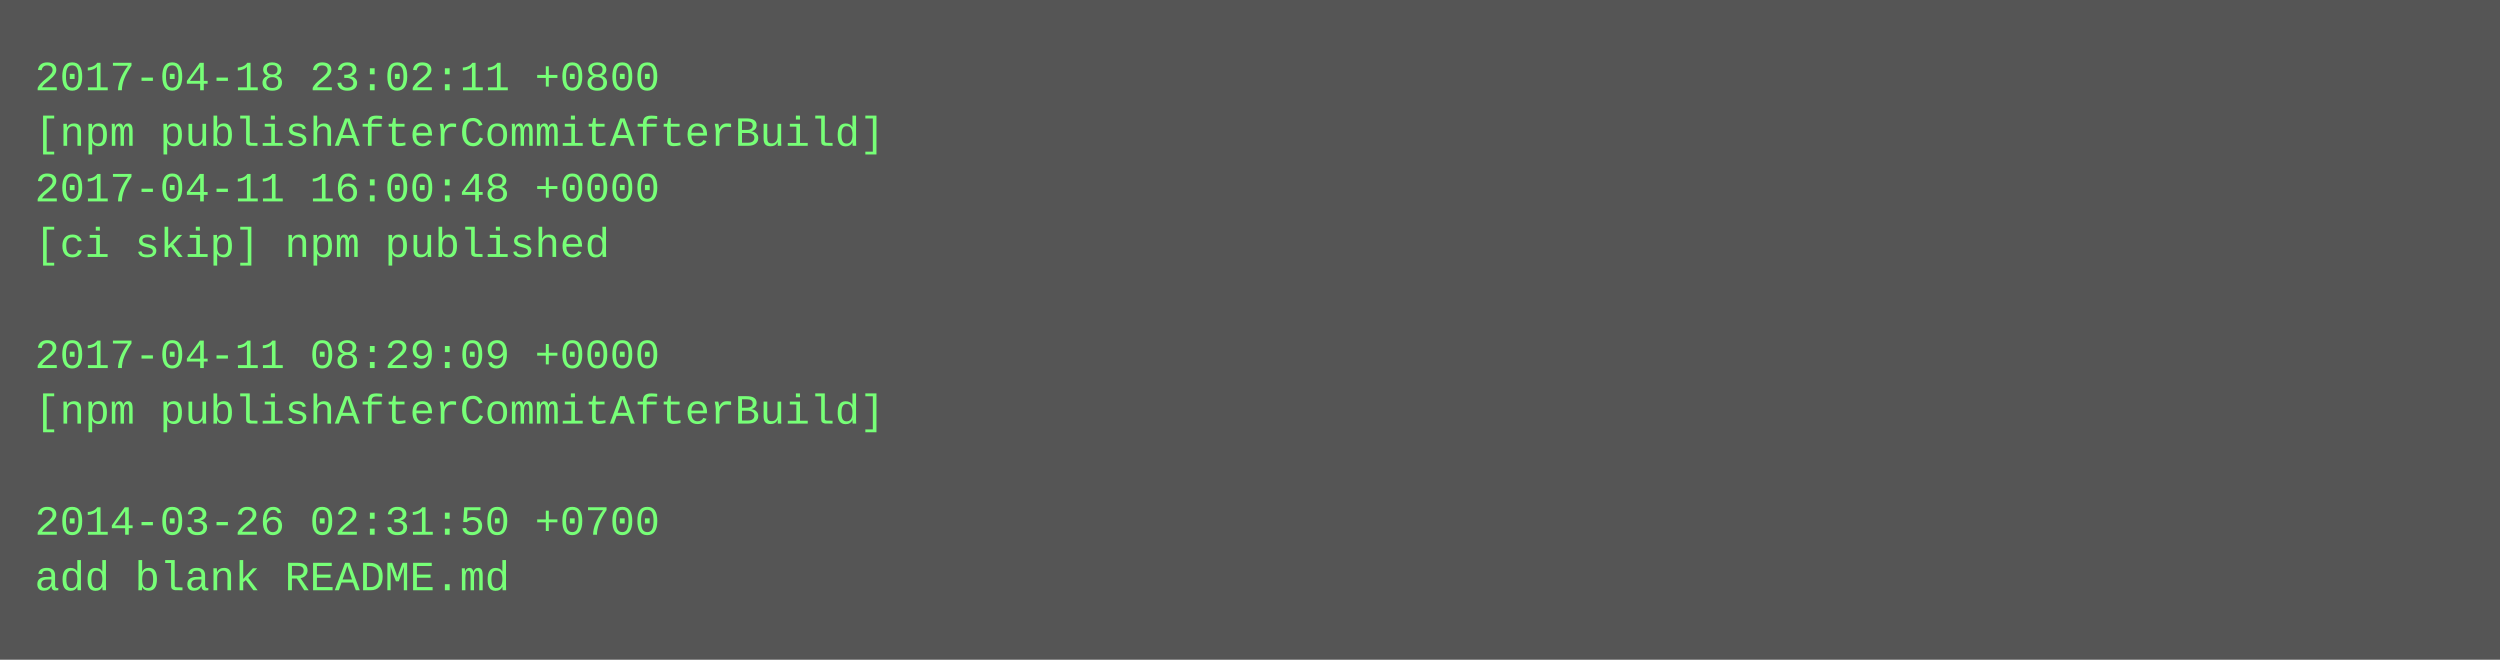
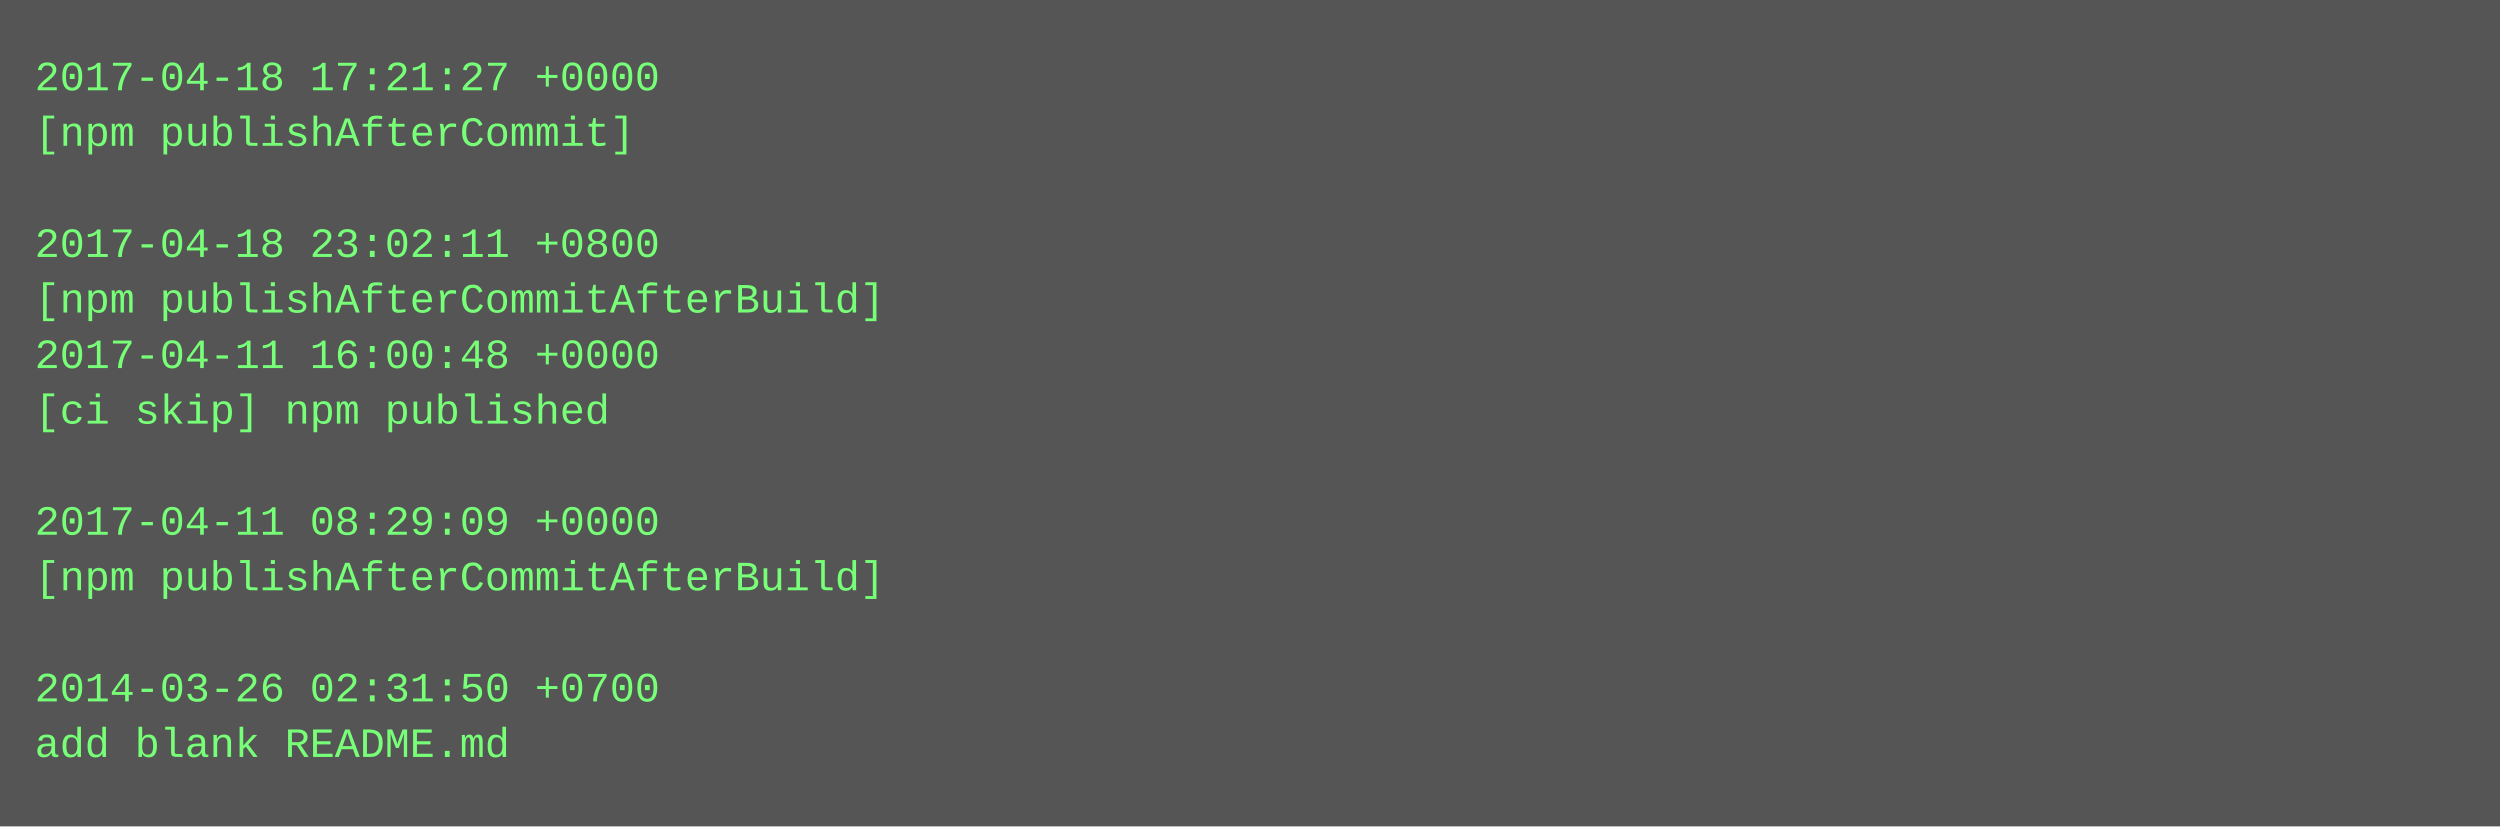
- <svg xmlns="http://www.w3.org/2000/svg" height="190" width="720">
-   <rect height="190" fill="#555" width="720" />
+ <svg xmlns="http://www.w3.org/2000/svg" height="238" width="720">
+   <rect height="238" fill="#555" width="720" />
  <text fill="#7f7" font-family="Courier New" font-size="12" xml:space="preserve">
-     <tspan x="10" y="26">2017-04-18 23:02:11 +0800</tspan>
-     <tspan x="10" y="42">[npm publishAfterCommitAfterBuild]</tspan>
-     <tspan x="10" y="58">2017-04-11 16:00:48 +0000</tspan>
-     <tspan x="10" y="74">[ci skip] npm published</tspan>
-     <tspan x="10" y="90" />
-     <tspan x="10" y="106">2017-04-11 08:29:09 +0000</tspan>
-     <tspan x="10" y="122">[npm publishAfterCommitAfterBuild]</tspan>
+     <tspan x="10" y="26">2017-04-18 17:21:27 +0000</tspan>
+     <tspan x="10" y="42">[npm publishAfterCommit]</tspan>
+     <tspan x="10" y="58" />
+     <tspan x="10" y="74">2017-04-18 23:02:11 +0800</tspan>
+     <tspan x="10" y="90">[npm publishAfterCommitAfterBuild]</tspan>
+     <tspan x="10" y="106">2017-04-11 16:00:48 +0000</tspan>
+     <tspan x="10" y="122">[ci skip] npm published</tspan>
    <tspan x="10" y="138" />
-     <tspan x="10" y="154">2014-03-26 02:31:50 +0700</tspan>
-     <tspan x="10" y="170">add blank README.md</tspan>
+     <tspan x="10" y="154">2017-04-11 08:29:09 +0000</tspan>
+     <tspan x="10" y="170">[npm publishAfterCommitAfterBuild]</tspan>
+     <tspan x="10" y="186" />
+     <tspan x="10" y="202">2014-03-26 02:31:50 +0700</tspan>
+     <tspan x="10" y="218">add blank README.md</tspan>
  </text>
</svg>
